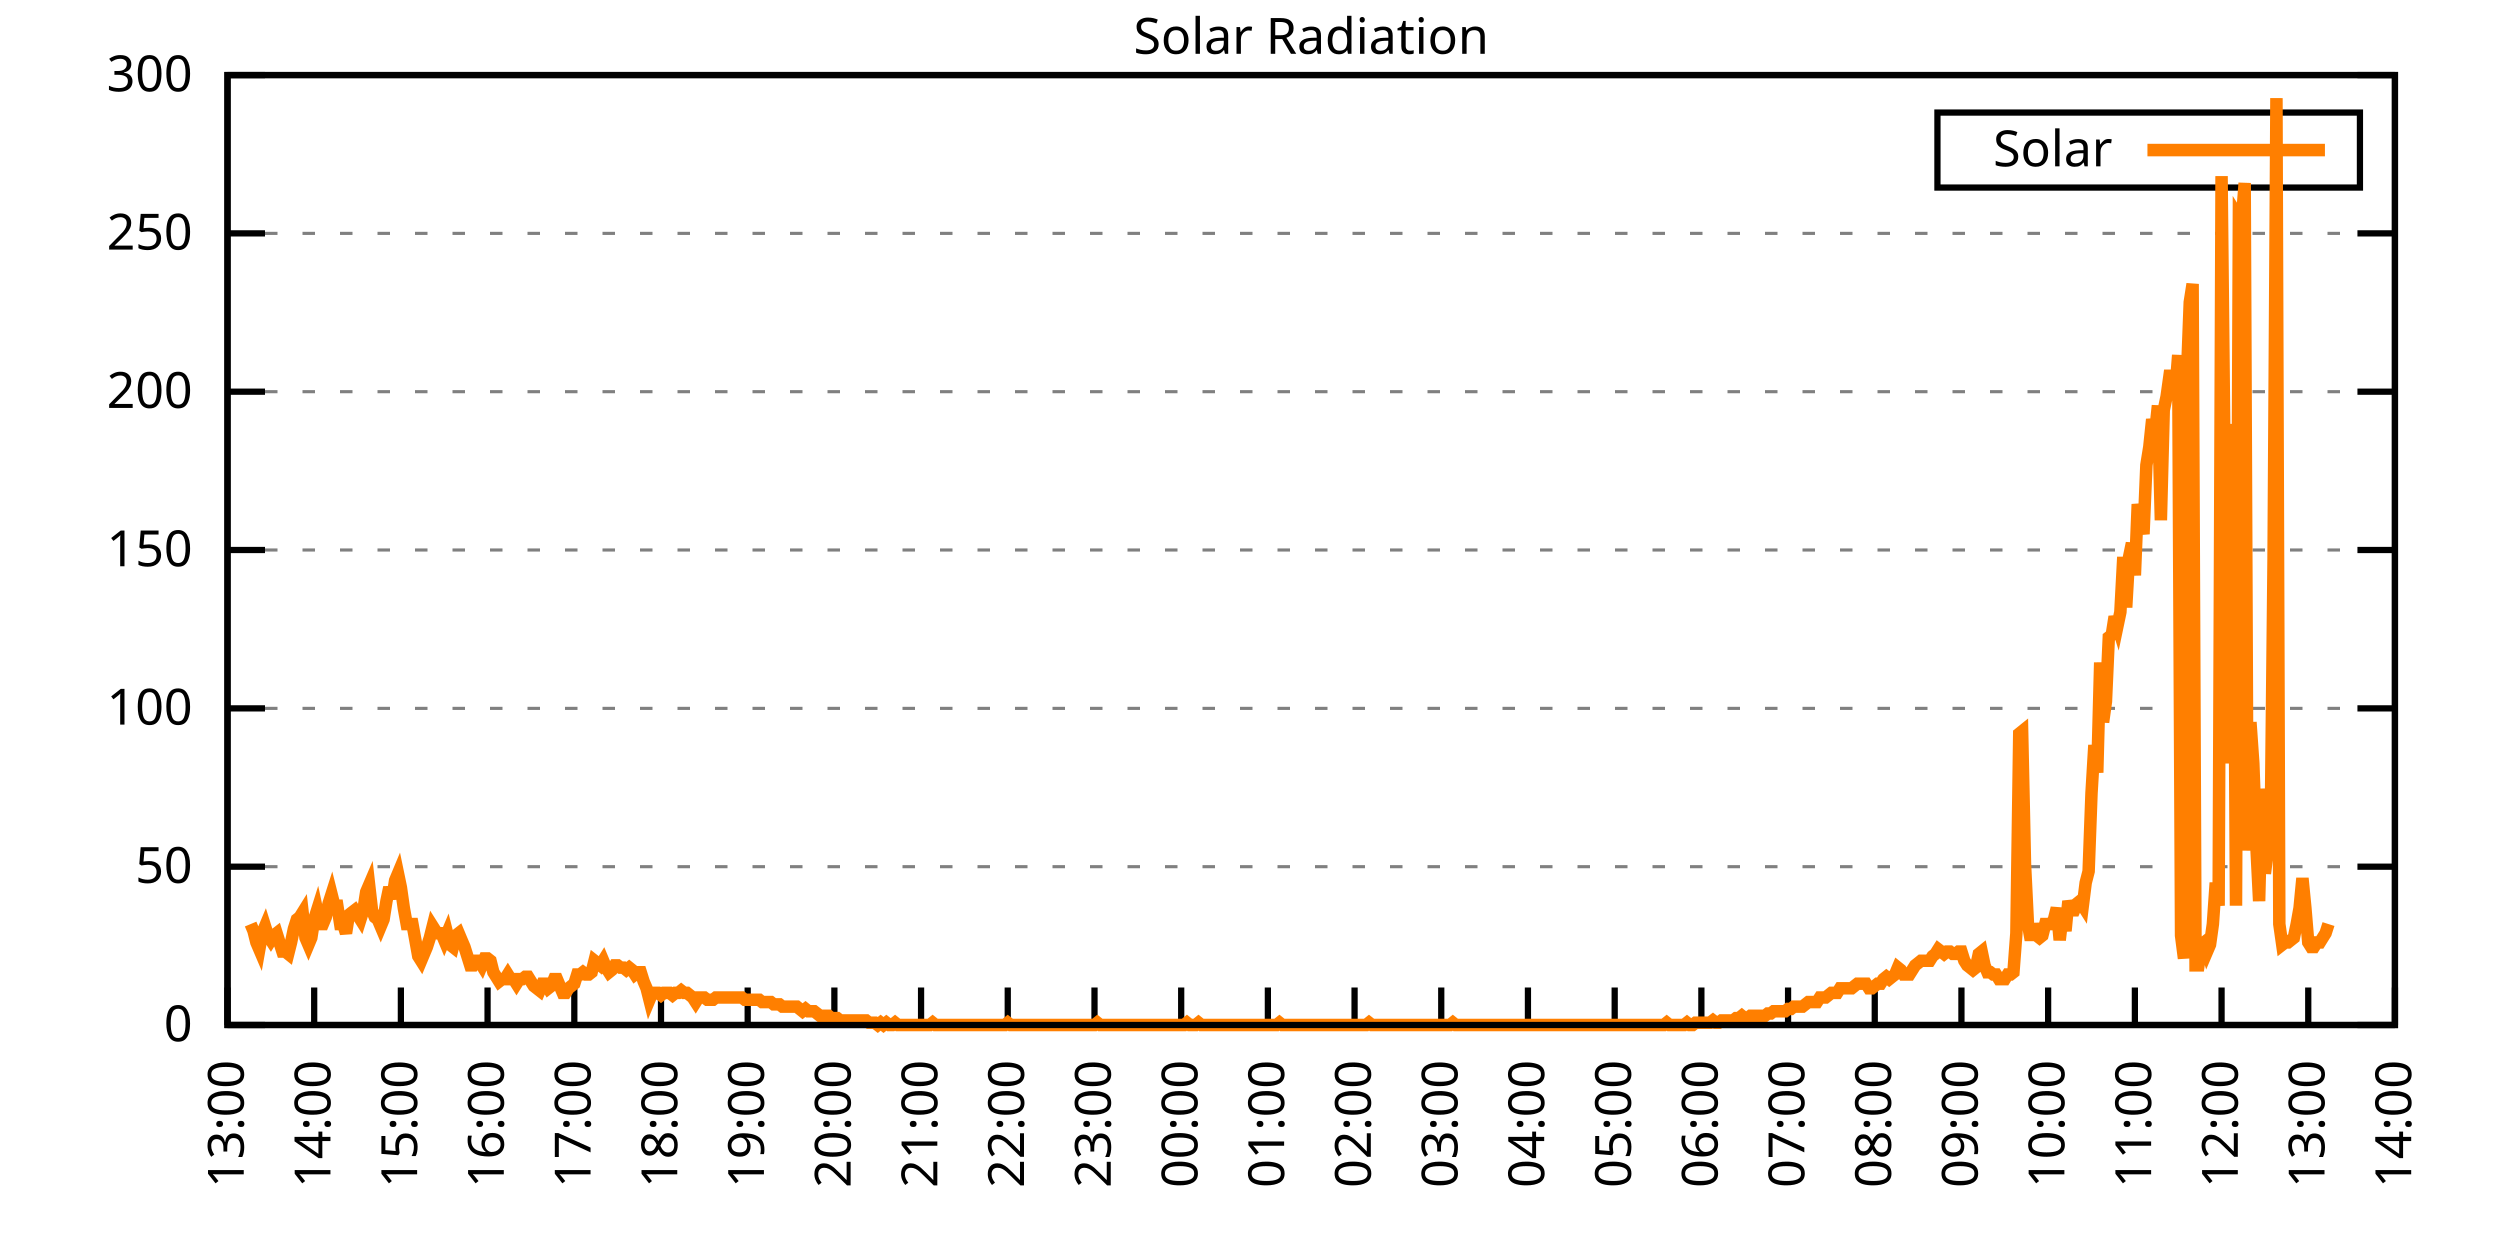
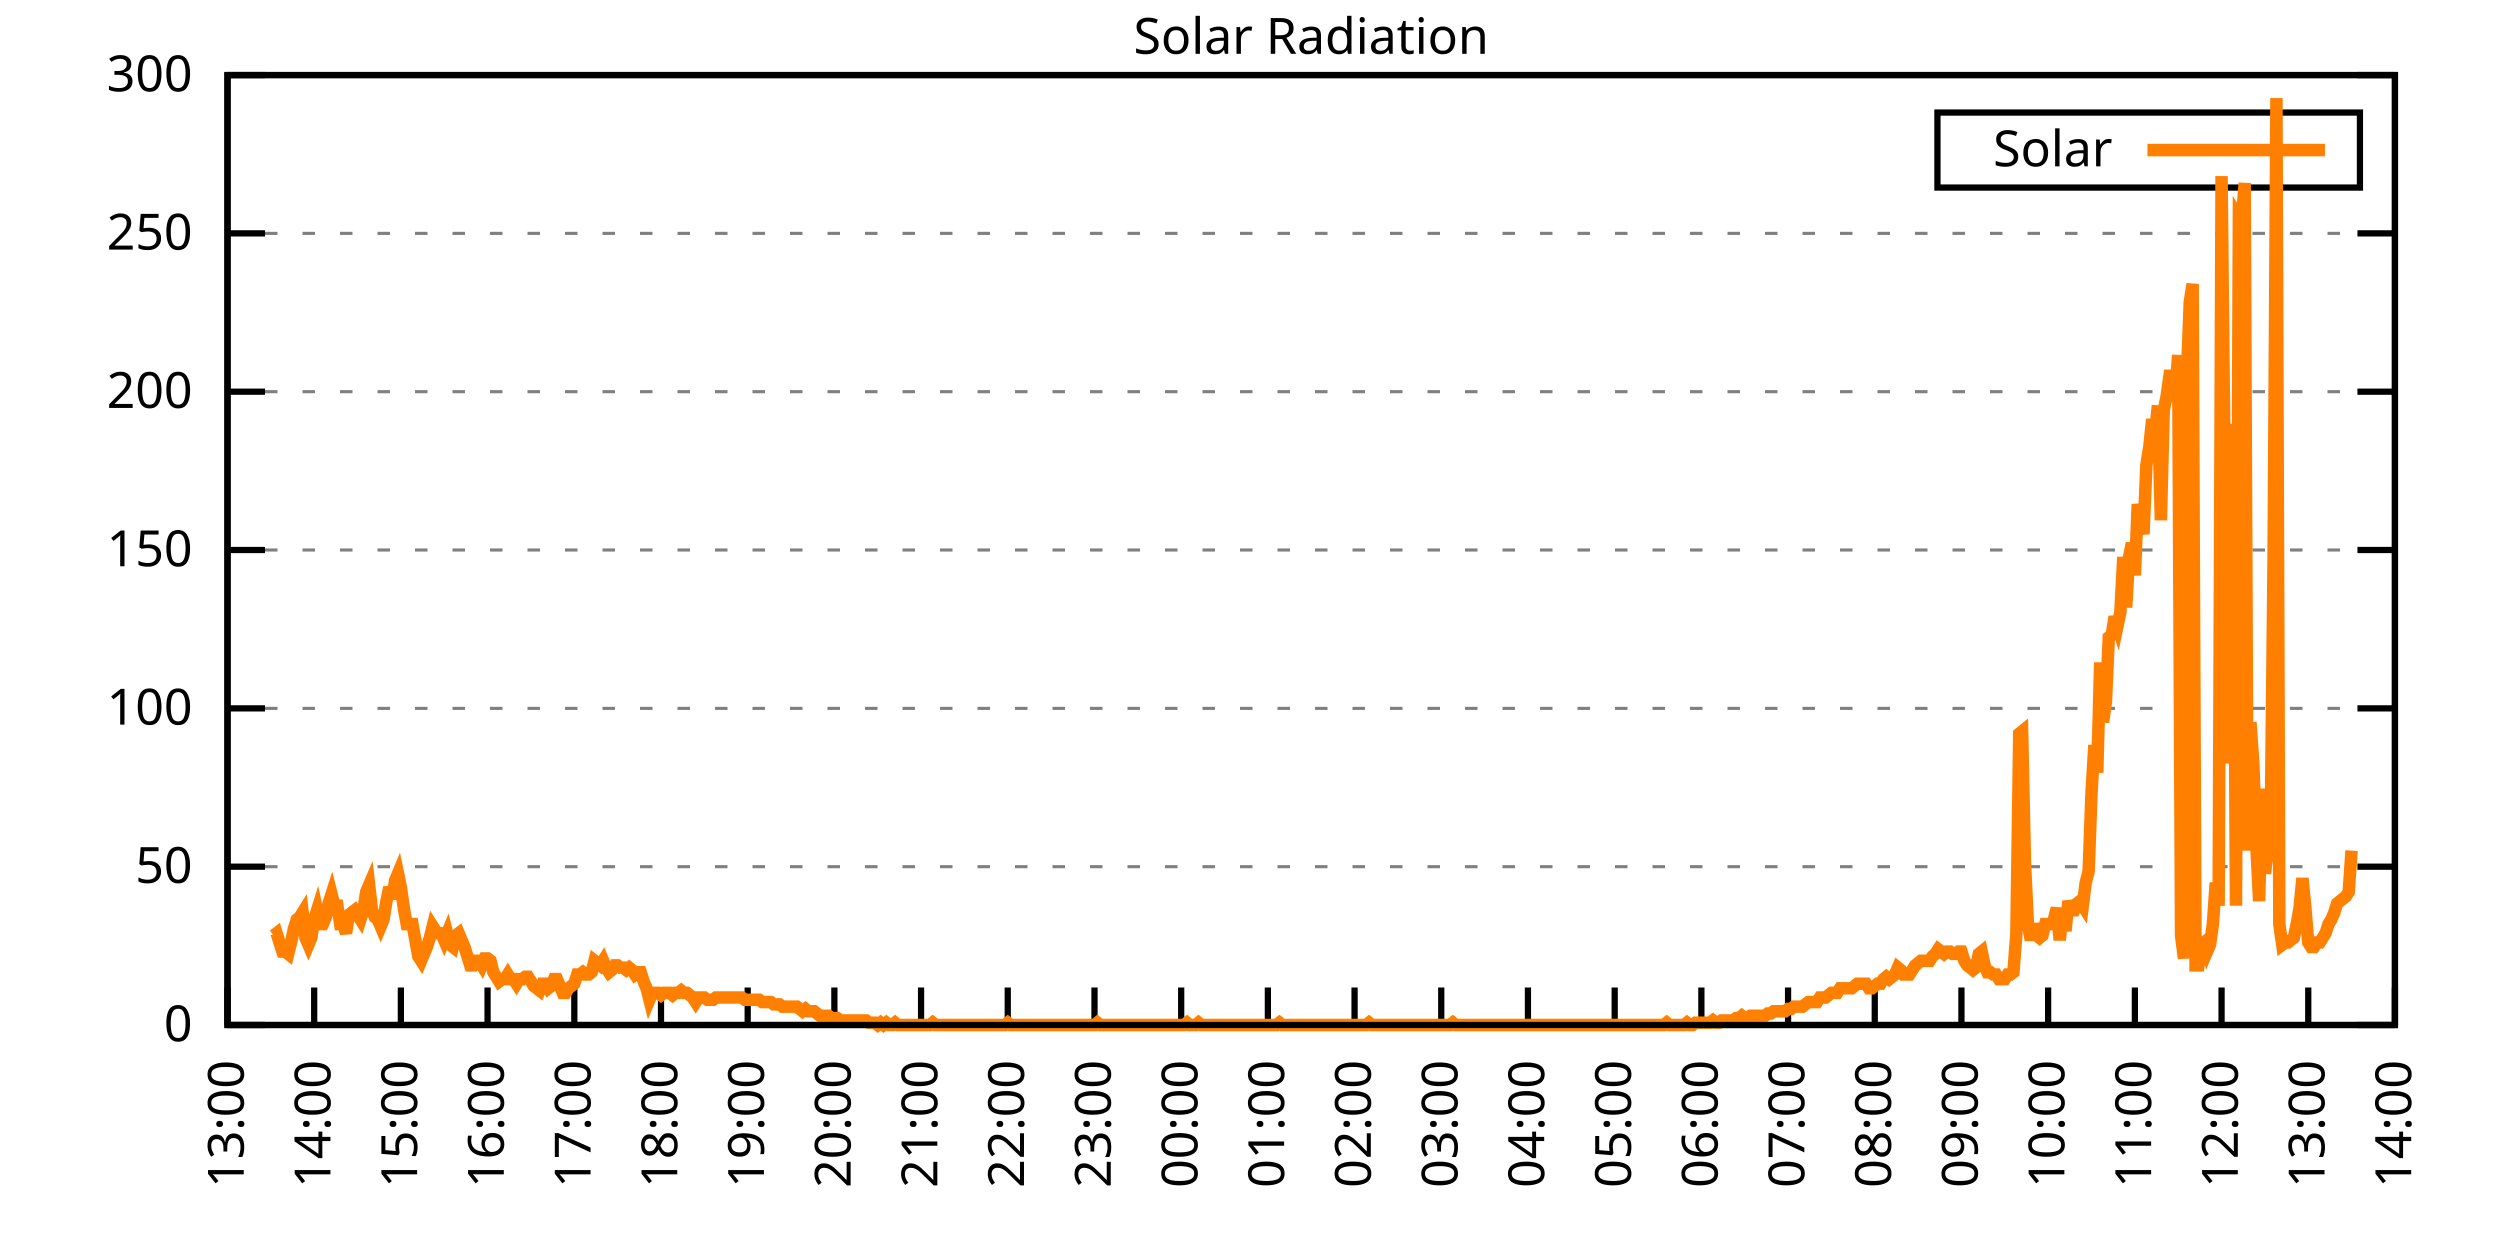
<svg xmlns="http://www.w3.org/2000/svg" xmlns:xlink="http://www.w3.org/1999/xlink" width="400" height="200" viewBox="0 0 400 200">
  <g id="gnuplot_canvas">
    <rect x="0" y="0" width="400" height="200" fill="none" />
    <defs>
      <circle id="gpDot" r="0.5" stroke-width="0.5" stroke="currentColor" />
      <path id="gpPt0" stroke-width="0.333" stroke="currentColor" d="M-1,0 h2 M0,-1 v2" />
      <path id="gpPt1" stroke-width="0.333" stroke="currentColor" d="M-1,-1 L1,1 M1,-1 L-1,1" />
      <path id="gpPt2" stroke-width="0.333" stroke="currentColor" d="M-1,0 L1,0 M0,-1 L0,1 M-1,-1 L1,1 M-1,1 L1,-1" />
      <rect id="gpPt3" stroke-width="0.333" stroke="currentColor" x="-1" y="-1" width="2" height="2" />
      <rect id="gpPt4" stroke-width="0.333" stroke="currentColor" fill="currentColor" x="-1" y="-1" width="2" height="2" />
      <circle id="gpPt5" stroke-width="0.333" stroke="currentColor" cx="0" cy="0" r="1" />
      <use xlink:href="#gpPt5" id="gpPt6" fill="currentColor" stroke="none" />
      <path id="gpPt7" stroke-width="0.333" stroke="currentColor" d="M0,-1.33 L-1.33,0.67 L1.33,0.67 z" />
      <use xlink:href="#gpPt7" id="gpPt8" fill="currentColor" stroke="none" />
      <use xlink:href="#gpPt7" id="gpPt9" stroke="currentColor" transform="rotate(180)" />
      <use xlink:href="#gpPt9" id="gpPt10" fill="currentColor" stroke="none" />
      <use xlink:href="#gpPt3" id="gpPt11" stroke="currentColor" transform="rotate(45)" />
      <use xlink:href="#gpPt11" id="gpPt12" fill="currentColor" stroke="none" />
      <path id="gpPt13" stroke-width="0.333" stroke="currentColor" d="M0,1.330 L1.265,0.411 L0.782,-1.067 L-0.782,-1.076 L-1.265,0.411 z" />
      <use xlink:href="#gpPt13" id="gpPt14" fill="currentColor" stroke="none" />
      <filter id="textbox" filterUnits="objectBoundingBox" x="0" y="0" height="1" width="1">
        <feFlood flood-color="white" flood-opacity="1" result="bgnd" />
        <feComposite in="SourceGraphic" in2="bgnd" operator="atop" />
      </filter>
      <filter id="greybox" filterUnits="objectBoundingBox" x="0" y="0" height="1" width="1">
        <feFlood flood-color="lightgrey" flood-opacity="1" result="grey" />
        <feComposite in="SourceGraphic" in2="grey" operator="atop" />
      </filter>
    </defs>
    <g fill="none" color="white" stroke="currentColor" stroke-width="1.00" stroke-linecap="butt" stroke-linejoin="miter">
</g>
    <g fill="none" color="black" stroke="currentColor" stroke-width="1.00" stroke-linecap="butt" stroke-linejoin="miter">
      <g stroke="none" shape-rendering="crispEdges">
        <polygon fill="rgb(255, 255, 255)" points="36.40,164.00 383.18,164.00 383.18,12.02 36.40,12.02 " />
      </g>
    </g>
    <g fill="none" color="black" stroke="currentColor" stroke-width="1.00" stroke-linecap="butt" stroke-linejoin="miter">
</g>
    <g fill="none" color="black" stroke="black" stroke-width="0.50" stroke-linecap="butt" stroke-linejoin="miter">
</g>
    <g fill="none" color="gray" stroke="currentColor" stroke-width="0.50" stroke-linecap="butt" stroke-linejoin="miter">
      <path stroke="gray" stroke-dasharray="2,4" class="gridline" d="M36.40,164.00 L383.19,164.00  " />
    </g>
    <g fill="none" color="gray" stroke="gray" stroke-width="1.00" stroke-linecap="butt" stroke-linejoin="miter">
</g>
    <g fill="none" color="black" stroke="currentColor" stroke-width="1.00" stroke-linecap="butt" stroke-linejoin="miter">
      <path stroke="black" d="M36.40,164.00 L42.40,164.00 M383.19,164.00 L377.19,164.00  " />
      <g transform="translate(30.80,166.60)" stroke="none" fill="black" font-family="Sans" font-size="8.00" text-anchor="end">
        <text>
          <tspan font-family="Sans"> 0</tspan>
        </text>
      </g>
    </g>
    <g fill="none" color="black" stroke="currentColor" stroke-width="1.00" stroke-linecap="butt" stroke-linejoin="miter">
</g>
    <g fill="none" color="black" stroke="black" stroke-width="0.50" stroke-linecap="butt" stroke-linejoin="miter">
</g>
    <g fill="none" color="gray" stroke="currentColor" stroke-width="0.50" stroke-linecap="butt" stroke-linejoin="miter">
      <path stroke="gray" stroke-dasharray="2,4" class="gridline" d="M36.40,138.67 L383.19,138.67  " />
    </g>
    <g fill="none" color="gray" stroke="gray" stroke-width="1.00" stroke-linecap="butt" stroke-linejoin="miter">
</g>
    <g fill="none" color="black" stroke="currentColor" stroke-width="1.00" stroke-linecap="butt" stroke-linejoin="miter">
      <path stroke="black" d="M36.40,138.67 L42.40,138.67 M383.19,138.67 L377.19,138.67  " />
      <g transform="translate(30.80,141.27)" stroke="none" fill="black" font-family="Sans" font-size="8.00" text-anchor="end">
        <text>
          <tspan font-family="Sans"> 50</tspan>
        </text>
      </g>
    </g>
    <g fill="none" color="black" stroke="currentColor" stroke-width="1.00" stroke-linecap="butt" stroke-linejoin="miter">
</g>
    <g fill="none" color="black" stroke="black" stroke-width="0.50" stroke-linecap="butt" stroke-linejoin="miter">
</g>
    <g fill="none" color="gray" stroke="currentColor" stroke-width="0.50" stroke-linecap="butt" stroke-linejoin="miter">
      <path stroke="gray" stroke-dasharray="2,4" class="gridline" d="M36.40,113.34 L383.19,113.34  " />
    </g>
    <g fill="none" color="gray" stroke="gray" stroke-width="1.00" stroke-linecap="butt" stroke-linejoin="miter">
</g>
    <g fill="none" color="black" stroke="currentColor" stroke-width="1.00" stroke-linecap="butt" stroke-linejoin="miter">
      <path stroke="black" d="M36.40,113.34 L42.40,113.34 M383.19,113.34 L377.19,113.34  " />
      <g transform="translate(30.80,115.94)" stroke="none" fill="black" font-family="Sans" font-size="8.00" text-anchor="end">
        <text>
          <tspan font-family="Sans"> 100</tspan>
        </text>
      </g>
    </g>
    <g fill="none" color="black" stroke="currentColor" stroke-width="1.00" stroke-linecap="butt" stroke-linejoin="miter">
</g>
    <g fill="none" color="black" stroke="black" stroke-width="0.50" stroke-linecap="butt" stroke-linejoin="miter">
</g>
    <g fill="none" color="gray" stroke="currentColor" stroke-width="0.50" stroke-linecap="butt" stroke-linejoin="miter">
      <path stroke="gray" stroke-dasharray="2,4" class="gridline" d="M36.40,88.00 L383.19,88.00  " />
    </g>
    <g fill="none" color="gray" stroke="gray" stroke-width="1.00" stroke-linecap="butt" stroke-linejoin="miter">
</g>
    <g fill="none" color="black" stroke="currentColor" stroke-width="1.00" stroke-linecap="butt" stroke-linejoin="miter">
      <path stroke="black" d="M36.40,88.00 L42.40,88.00 M383.19,88.00 L377.19,88.00  " />
      <g transform="translate(30.80,90.60)" stroke="none" fill="black" font-family="Sans" font-size="8.00" text-anchor="end">
        <text>
          <tspan font-family="Sans"> 150</tspan>
        </text>
      </g>
    </g>
    <g fill="none" color="black" stroke="currentColor" stroke-width="1.00" stroke-linecap="butt" stroke-linejoin="miter">
</g>
    <g fill="none" color="black" stroke="black" stroke-width="0.50" stroke-linecap="butt" stroke-linejoin="miter">
</g>
    <g fill="none" color="gray" stroke="currentColor" stroke-width="0.50" stroke-linecap="butt" stroke-linejoin="miter">
      <path stroke="gray" stroke-dasharray="2,4" class="gridline" d="M36.40,62.67 L383.19,62.67  " />
    </g>
    <g fill="none" color="gray" stroke="gray" stroke-width="1.00" stroke-linecap="butt" stroke-linejoin="miter">
</g>
    <g fill="none" color="black" stroke="currentColor" stroke-width="1.00" stroke-linecap="butt" stroke-linejoin="miter">
      <path stroke="black" d="M36.40,62.67 L42.40,62.67 M383.19,62.67 L377.19,62.67  " />
      <g transform="translate(30.80,65.27)" stroke="none" fill="black" font-family="Sans" font-size="8.00" text-anchor="end">
        <text>
          <tspan font-family="Sans"> 200</tspan>
        </text>
      </g>
    </g>
    <g fill="none" color="black" stroke="currentColor" stroke-width="1.00" stroke-linecap="butt" stroke-linejoin="miter">
</g>
    <g fill="none" color="black" stroke="black" stroke-width="0.50" stroke-linecap="butt" stroke-linejoin="miter">
</g>
    <g fill="none" color="gray" stroke="currentColor" stroke-width="0.50" stroke-linecap="butt" stroke-linejoin="miter">
      <path stroke="gray" stroke-dasharray="2,4" class="gridline" d="M36.40,37.34 L383.19,37.34  " />
    </g>
    <g fill="none" color="gray" stroke="gray" stroke-width="1.00" stroke-linecap="butt" stroke-linejoin="miter">
</g>
    <g fill="none" color="black" stroke="currentColor" stroke-width="1.00" stroke-linecap="butt" stroke-linejoin="miter">
      <path stroke="black" d="M36.40,37.34 L42.40,37.34 M383.19,37.34 L377.19,37.34  " />
      <g transform="translate(30.80,39.94)" stroke="none" fill="black" font-family="Sans" font-size="8.00" text-anchor="end">
        <text>
          <tspan font-family="Sans"> 250</tspan>
        </text>
      </g>
    </g>
    <g fill="none" color="black" stroke="currentColor" stroke-width="1.00" stroke-linecap="butt" stroke-linejoin="miter">
</g>
    <g fill="none" color="black" stroke="black" stroke-width="0.50" stroke-linecap="butt" stroke-linejoin="miter">
</g>
    <g fill="none" color="gray" stroke="currentColor" stroke-width="0.50" stroke-linecap="butt" stroke-linejoin="miter">
      <path stroke="gray" stroke-dasharray="2,4" class="gridline" d="M36.40,12.01 L383.19,12.01  " />
    </g>
    <g fill="none" color="gray" stroke="gray" stroke-width="1.00" stroke-linecap="butt" stroke-linejoin="miter">
</g>
    <g fill="none" color="black" stroke="currentColor" stroke-width="1.00" stroke-linecap="butt" stroke-linejoin="miter">
      <path stroke="black" d="M36.40,12.01 L42.40,12.01 M383.19,12.01 L377.19,12.01  " />
      <g transform="translate(30.80,14.61)" stroke="none" fill="black" font-family="Sans" font-size="8.00" text-anchor="end">
        <text>
          <tspan font-family="Sans"> 300</tspan>
        </text>
      </g>
    </g>
    <g fill="none" color="black" stroke="currentColor" stroke-width="1.00" stroke-linecap="butt" stroke-linejoin="miter">
      <path stroke="black" d="M36.40,164.00 L36.40,158.00  " />
      <g transform="translate(39.00,169.60) rotate(270.00)" stroke="none" fill="black" font-family="Sans" font-size="8.00" text-anchor="end">
        <text>
          <tspan font-family="Sans">13:00</tspan>
        </text>
      </g>
    </g>
    <g fill="none" color="black" stroke="currentColor" stroke-width="1.00" stroke-linecap="butt" stroke-linejoin="miter">
      <path stroke="black" d="M50.27,164.00 L50.27,158.00  " />
      <g transform="translate(52.87,169.60) rotate(270.00)" stroke="none" fill="black" font-family="Sans" font-size="8.00" text-anchor="end">
        <text>
          <tspan font-family="Sans">14:00</tspan>
        </text>
      </g>
    </g>
    <g fill="none" color="black" stroke="currentColor" stroke-width="1.00" stroke-linecap="butt" stroke-linejoin="miter">
      <path stroke="black" d="M64.14,164.00 L64.14,158.00  " />
      <g transform="translate(66.74,169.60) rotate(270.00)" stroke="none" fill="black" font-family="Sans" font-size="8.00" text-anchor="end">
        <text>
          <tspan font-family="Sans">15:00</tspan>
        </text>
      </g>
    </g>
    <g fill="none" color="black" stroke="currentColor" stroke-width="1.00" stroke-linecap="butt" stroke-linejoin="miter">
      <path stroke="black" d="M78.01,164.00 L78.01,158.00  " />
      <g transform="translate(80.61,169.60) rotate(270.00)" stroke="none" fill="black" font-family="Sans" font-size="8.00" text-anchor="end">
        <text>
          <tspan font-family="Sans">16:00</tspan>
        </text>
      </g>
    </g>
    <g fill="none" color="black" stroke="currentColor" stroke-width="1.00" stroke-linecap="butt" stroke-linejoin="miter">
      <path stroke="black" d="M91.89,164.00 L91.89,158.00  " />
      <g transform="translate(94.49,169.60) rotate(270.00)" stroke="none" fill="black" font-family="Sans" font-size="8.00" text-anchor="end">
        <text>
          <tspan font-family="Sans">17:00</tspan>
        </text>
      </g>
    </g>
    <g fill="none" color="black" stroke="currentColor" stroke-width="1.00" stroke-linecap="butt" stroke-linejoin="miter">
      <path stroke="black" d="M105.76,164.00 L105.76,158.00  " />
      <g transform="translate(108.36,169.60) rotate(270.00)" stroke="none" fill="black" font-family="Sans" font-size="8.00" text-anchor="end">
        <text>
          <tspan font-family="Sans">18:00</tspan>
        </text>
      </g>
    </g>
    <g fill="none" color="black" stroke="currentColor" stroke-width="1.00" stroke-linecap="butt" stroke-linejoin="miter">
      <path stroke="black" d="M119.63,164.00 L119.63,158.00  " />
      <g transform="translate(122.23,169.60) rotate(270.00)" stroke="none" fill="black" font-family="Sans" font-size="8.00" text-anchor="end">
        <text>
          <tspan font-family="Sans">19:00</tspan>
        </text>
      </g>
    </g>
    <g fill="none" color="black" stroke="currentColor" stroke-width="1.00" stroke-linecap="butt" stroke-linejoin="miter">
      <path stroke="black" d="M133.50,164.00 L133.50,158.00  " />
      <g transform="translate(136.10,169.60) rotate(270.00)" stroke="none" fill="black" font-family="Sans" font-size="8.00" text-anchor="end">
        <text>
          <tspan font-family="Sans">20:00</tspan>
        </text>
      </g>
    </g>
    <g fill="none" color="black" stroke="currentColor" stroke-width="1.00" stroke-linecap="butt" stroke-linejoin="miter">
      <path stroke="black" d="M147.37,164.00 L147.37,158.00  " />
      <g transform="translate(149.97,169.60) rotate(270.00)" stroke="none" fill="black" font-family="Sans" font-size="8.00" text-anchor="end">
        <text>
          <tspan font-family="Sans">21:00</tspan>
        </text>
      </g>
    </g>
    <g fill="none" color="black" stroke="currentColor" stroke-width="1.00" stroke-linecap="butt" stroke-linejoin="miter">
      <path stroke="black" d="M161.24,164.00 L161.24,158.00  " />
      <g transform="translate(163.84,169.60) rotate(270.00)" stroke="none" fill="black" font-family="Sans" font-size="8.00" text-anchor="end">
        <text>
          <tspan font-family="Sans">22:00</tspan>
        </text>
      </g>
    </g>
    <g fill="none" color="black" stroke="currentColor" stroke-width="1.00" stroke-linecap="butt" stroke-linejoin="miter">
      <path stroke="black" d="M175.12,164.00 L175.12,158.00  " />
      <g transform="translate(177.72,169.60) rotate(270.00)" stroke="none" fill="black" font-family="Sans" font-size="8.00" text-anchor="end">
        <text>
          <tspan font-family="Sans">23:00</tspan>
        </text>
      </g>
    </g>
    <g fill="none" color="black" stroke="currentColor" stroke-width="1.00" stroke-linecap="butt" stroke-linejoin="miter">
      <path stroke="black" d="M188.99,164.00 L188.99,158.00  " />
      <g transform="translate(191.59,169.60) rotate(270.00)" stroke="none" fill="black" font-family="Sans" font-size="8.00" text-anchor="end">
        <text>
          <tspan font-family="Sans">00:00</tspan>
        </text>
      </g>
    </g>
    <g fill="none" color="black" stroke="currentColor" stroke-width="1.00" stroke-linecap="butt" stroke-linejoin="miter">
      <path stroke="black" d="M202.86,164.00 L202.86,158.00  " />
      <g transform="translate(205.46,169.60) rotate(270.00)" stroke="none" fill="black" font-family="Sans" font-size="8.00" text-anchor="end">
        <text>
          <tspan font-family="Sans">01:00</tspan>
        </text>
      </g>
    </g>
    <g fill="none" color="black" stroke="currentColor" stroke-width="1.00" stroke-linecap="butt" stroke-linejoin="miter">
      <path stroke="black" d="M216.73,164.00 L216.73,158.00  " />
      <g transform="translate(219.33,169.60) rotate(270.00)" stroke="none" fill="black" font-family="Sans" font-size="8.00" text-anchor="end">
        <text>
          <tspan font-family="Sans">02:00</tspan>
        </text>
      </g>
    </g>
    <g fill="none" color="black" stroke="currentColor" stroke-width="1.00" stroke-linecap="butt" stroke-linejoin="miter">
      <path stroke="black" d="M230.60,164.00 L230.60,158.00  " />
      <g transform="translate(233.20,169.60) rotate(270.00)" stroke="none" fill="black" font-family="Sans" font-size="8.00" text-anchor="end">
        <text>
          <tspan font-family="Sans">03:00</tspan>
        </text>
      </g>
    </g>
    <g fill="none" color="black" stroke="currentColor" stroke-width="1.00" stroke-linecap="butt" stroke-linejoin="miter">
      <path stroke="black" d="M244.47,164.00 L244.47,158.00  " />
      <g transform="translate(247.07,169.60) rotate(270.00)" stroke="none" fill="black" font-family="Sans" font-size="8.00" text-anchor="end">
        <text>
          <tspan font-family="Sans">04:00</tspan>
        </text>
      </g>
    </g>
    <g fill="none" color="black" stroke="currentColor" stroke-width="1.00" stroke-linecap="butt" stroke-linejoin="miter">
      <path stroke="black" d="M258.35,164.00 L258.35,158.00  " />
      <g transform="translate(260.95,169.60) rotate(270.00)" stroke="none" fill="black" font-family="Sans" font-size="8.00" text-anchor="end">
        <text>
          <tspan font-family="Sans">05:00</tspan>
        </text>
      </g>
    </g>
    <g fill="none" color="black" stroke="currentColor" stroke-width="1.00" stroke-linecap="butt" stroke-linejoin="miter">
      <path stroke="black" d="M272.22,164.00 L272.22,158.00  " />
      <g transform="translate(274.82,169.60) rotate(270.00)" stroke="none" fill="black" font-family="Sans" font-size="8.00" text-anchor="end">
        <text>
          <tspan font-family="Sans">06:00</tspan>
        </text>
      </g>
    </g>
    <g fill="none" color="black" stroke="currentColor" stroke-width="1.00" stroke-linecap="butt" stroke-linejoin="miter">
      <path stroke="black" d="M286.09,164.00 L286.09,158.00  " />
      <g transform="translate(288.69,169.60) rotate(270.00)" stroke="none" fill="black" font-family="Sans" font-size="8.00" text-anchor="end">
        <text>
          <tspan font-family="Sans">07:00</tspan>
        </text>
      </g>
    </g>
    <g fill="none" color="black" stroke="currentColor" stroke-width="1.00" stroke-linecap="butt" stroke-linejoin="miter">
      <path stroke="black" d="M299.96,164.00 L299.96,158.00  " />
      <g transform="translate(302.56,169.60) rotate(270.00)" stroke="none" fill="black" font-family="Sans" font-size="8.00" text-anchor="end">
        <text>
          <tspan font-family="Sans">08:00</tspan>
        </text>
      </g>
    </g>
    <g fill="none" color="black" stroke="currentColor" stroke-width="1.00" stroke-linecap="butt" stroke-linejoin="miter">
      <path stroke="black" d="M313.83,164.00 L313.83,158.00  " />
      <g transform="translate(316.43,169.60) rotate(270.00)" stroke="none" fill="black" font-family="Sans" font-size="8.00" text-anchor="end">
        <text>
          <tspan font-family="Sans">09:00</tspan>
        </text>
      </g>
    </g>
    <g fill="none" color="black" stroke="currentColor" stroke-width="1.00" stroke-linecap="butt" stroke-linejoin="miter">
      <path stroke="black" d="M327.70,164.00 L327.70,158.00  " />
      <g transform="translate(330.30,169.60) rotate(270.00)" stroke="none" fill="black" font-family="Sans" font-size="8.00" text-anchor="end">
        <text>
          <tspan font-family="Sans">10:00</tspan>
        </text>
      </g>
    </g>
    <g fill="none" color="black" stroke="currentColor" stroke-width="1.00" stroke-linecap="butt" stroke-linejoin="miter">
      <path stroke="black" d="M341.58,164.00 L341.58,158.00  " />
      <g transform="translate(344.18,169.60) rotate(270.00)" stroke="none" fill="black" font-family="Sans" font-size="8.00" text-anchor="end">
        <text>
          <tspan font-family="Sans">11:00</tspan>
        </text>
      </g>
    </g>
    <g fill="none" color="black" stroke="currentColor" stroke-width="1.00" stroke-linecap="butt" stroke-linejoin="miter">
      <path stroke="black" d="M355.45,164.00 L355.45,158.00  " />
      <g transform="translate(358.05,169.60) rotate(270.00)" stroke="none" fill="black" font-family="Sans" font-size="8.00" text-anchor="end">
        <text>
          <tspan font-family="Sans">12:00</tspan>
        </text>
      </g>
    </g>
    <g fill="none" color="black" stroke="currentColor" stroke-width="1.00" stroke-linecap="butt" stroke-linejoin="miter">
      <path stroke="black" d="M369.32,164.00 L369.32,158.00  " />
      <g transform="translate(371.92,169.60) rotate(270.00)" stroke="none" fill="black" font-family="Sans" font-size="8.00" text-anchor="end">
        <text>
          <tspan font-family="Sans">13:00</tspan>
        </text>
      </g>
    </g>
    <g fill="none" color="black" stroke="currentColor" stroke-width="1.00" stroke-linecap="butt" stroke-linejoin="miter">
      <path stroke="black" d="M383.19,164.00 L383.19,158.00  " />
      <g transform="translate(385.79,169.60) rotate(270.00)" stroke="none" fill="black" font-family="Sans" font-size="8.00" text-anchor="end">
        <text>
          <tspan font-family="Sans">14:00</tspan>
        </text>
      </g>
    </g>
    <g fill="none" color="black" stroke="currentColor" stroke-width="1.00" stroke-linecap="butt" stroke-linejoin="miter">
</g>
    <g fill="none" color="black" stroke="currentColor" stroke-width="1.00" stroke-linecap="butt" stroke-linejoin="miter">
      <path stroke="black" d="M36.40,12.01 L36.40,164.00 L383.19,164.00 L383.19,12.01 L36.40,12.01 Z  " />
    </g>
    <g fill="none" color="black" stroke="currentColor" stroke-width="1.00" stroke-linecap="butt" stroke-linejoin="miter">
</g>
    <g fill="none" color="black" stroke="currentColor" stroke-width="1.00" stroke-linecap="butt" stroke-linejoin="miter">
      <path stroke="black" d="M309.99,30.01 L309.99,18.01 L377.59,18.01 L377.59,30.01 L309.99,30.01 Z  " />
    </g>
    <g id="Solar_Radiation_plot_1">
      <g fill="none" color="white" stroke="black" stroke-width="2.00" stroke-linecap="butt" stroke-linejoin="miter">
</g>
      <g fill="none" color="black" stroke="currentColor" stroke-width="2.00" stroke-linecap="butt" stroke-linejoin="miter">
        <g transform="translate(337.99,26.61)" stroke="none" fill="black" font-family="Sans" font-size="8.00" text-anchor="end">
          <text>
            <tspan font-family="Sans">Solar</tspan>
          </text>
        </g>
      </g>
      <g fill="none" color="black" stroke="currentColor" stroke-width="2.00" stroke-linecap="butt" stroke-linejoin="miter">
-         <path stroke="rgb(255, 127,   0)" d="M343.59,24.01 L371.99,24.01 M40.10,147.85 L40.56,148.95 L41.02,150.79 L41.49,151.89 L41.95,149.32 L42.41,148.22   L42.87,149.68 L43.34,150.42 L43.80,149.68 L44.26,149.32 L44.72,150.79 L45.19,152.25 L45.65,152.25 L46.11,152.62   L46.57,150.79 L47.03,148.58 L47.50,147.11 L47.96,146.75 L48.42,146.01 L48.88,150.05 L49.35,151.15 L49.81,150.05   L50.27,147.11 L50.73,145.65 L51.20,147.85 L51.66,147.85 L52.12,146.75 L52.58,144.55 L53.05,143.08 L53.51,144.91   L53.97,144.91 L54.43,147.85 L54.90,147.85 L55.36,149.32 L55.82,146.38 L56.28,146.01 L56.75,145.65 L57.21,146.38   L57.67,147.11 L58.13,145.65 L58.59,142.71 L59.06,141.61 L59.52,145.65 L59.98,146.75 L60.44,147.11 L60.91,148.22   L61.37,147.11 L61.83,144.18 L62.29,141.98 L62.76,143.81 L63.22,140.87 L63.68,139.77 L64.14,141.98 L64.61,145.28   L65.07,147.85 L65.53,147.85 L65.99,147.85 L66.46,150.42 L66.92,152.99 L67.38,153.72 L67.84,152.62 L68.30,151.52   L68.77,150.05 L69.23,148.22 L69.69,148.95 L70.15,149.32 L70.62,149.32 L71.08,150.42 L71.54,149.32 L72.00,151.15   L72.47,151.52 L72.93,149.68 L73.39,149.32 L73.85,150.42 L74.32,151.52 L74.78,152.99 L75.24,154.46 L75.70,154.46   L76.17,153.72 L76.63,153.72 L77.09,154.46 L77.55,153.35 L78.01,153.35 L78.48,153.72 L78.94,155.56 L79.40,156.29   L79.86,157.03 L80.33,156.66 L80.79,156.66 L81.25,155.92 L81.71,156.66 L82.18,156.66 L82.64,157.39 L83.10,156.66   L83.56,156.66 L84.03,156.29 L84.49,156.29 L84.95,157.03 L85.41,157.76 L85.88,158.13 L86.34,158.49 L86.80,157.39   L87.26,157.39 L87.72,158.13 L88.19,157.76 L88.65,156.66 L89.11,156.66 L89.57,157.76 L90.04,158.86 L90.50,158.86   L90.96,158.13 L91.42,157.76 L91.89,157.39 L92.35,155.92 L92.81,155.92 L93.27,155.56 L93.74,155.92 L94.20,155.92   L94.66,155.56 L95.12,153.72 L95.59,154.09 L96.05,154.46 L96.51,153.72 L96.97,154.82 L97.44,155.56 L97.90,155.19   L98.36,154.46 L98.82,154.46 L99.28,154.82 L99.75,154.82 L100.21,155.19 L100.67,154.82 L101.13,155.19 L101.60,155.92   L102.06,155.56 L102.52,155.56 L102.98,157.03 L103.45,158.13 L103.91,159.96 L104.37,158.86 L104.83,158.86 L105.30,158.86   L105.76,159.23 L106.22,158.86 L106.68,158.86 L107.15,158.86 L107.61,159.23 L108.07,158.86 L108.53,158.86 L108.99,158.49   L109.46,158.86 L109.92,158.86 L110.38,159.23 L110.84,159.60 L111.31,160.33 L111.77,159.60 L112.23,159.60 L112.69,159.60   L113.16,159.96 L113.62,159.96 L114.08,159.96 L114.54,159.60 L115.01,159.60 L115.47,159.60 L115.93,159.60 L116.39,159.60   L116.86,159.60 L117.32,159.60 L117.78,159.60 L118.24,159.60 L118.70,159.60 L119.17,159.96 L119.63,159.96 L120.09,159.96   L120.55,159.96 L121.02,159.96 L121.48,159.96 L121.94,160.33 L122.40,160.33 L122.87,160.33 L123.33,160.33 L123.79,160.70   L124.25,160.70 L124.72,160.70 L125.18,161.06 L125.64,161.06 L126.10,161.06 L126.57,161.06 L127.03,161.06 L127.49,161.06   L127.95,161.43 L128.41,161.80 L128.88,161.43 L129.34,161.80 L129.80,161.80 L130.26,161.80 L130.73,162.16 L131.19,162.53   L131.65,162.53 L132.11,162.53 L132.58,162.53 L133.04,162.90 L133.50,162.90 L133.96,162.90 L134.43,163.27 L134.89,163.27   L135.35,163.27 L135.81,163.27 L136.28,163.27 L136.74,163.27 L137.20,163.27 L137.66,163.27 L138.13,163.27 L138.59,163.27   L139.05,163.63 L139.51,163.63 L139.97,163.63 L140.44,164.00 L140.90,163.63 L141.36,164.00 L141.82,163.63 L142.29,164.00   L142.75,164.00 L143.21,163.63 L143.67,164.00 L144.14,164.00 L144.60,164.00 L145.06,164.00 L145.52,164.00 L145.99,164.00   L146.45,164.00 L146.91,164.00 L147.37,164.00 L147.84,164.00 L148.30,164.00 L148.76,164.00 L149.22,163.63 L149.68,164.00   L150.15,164.00 L150.61,164.00 L151.07,164.00 L151.53,164.00 L152.00,164.00 L152.46,164.00 L152.92,164.00 L153.38,164.00   L153.85,164.00 L154.31,164.00 L154.77,164.00 L155.23,164.00 L155.70,164.00 L156.16,164.00 L156.62,164.00 L157.08,164.00   L157.55,164.00 L158.01,164.00 L158.47,164.00 L158.93,164.00 L159.39,164.00 L159.86,164.00 L160.32,164.00 L160.78,164.00   L161.24,163.63 L161.71,164.00 L162.17,164.00 L162.63,164.00 L163.09,164.00 L163.56,164.00 L164.02,164.00 L164.48,164.00   L164.94,164.00 L165.41,164.00 L165.87,164.00 L166.33,164.00 L166.79,164.00 L167.26,164.00 L167.72,164.00 L168.18,164.00   L168.64,164.00 L169.10,164.00 L169.57,164.00 L170.03,164.00 L170.49,164.00 L170.95,164.00 L171.42,164.00 L171.88,164.00   L172.34,164.00 L172.80,164.00 L173.27,164.00 L173.73,164.00 L174.19,164.00 L174.65,164.00 L175.12,164.00 L175.58,163.63   L176.04,164.00 L176.50,164.00 L176.97,164.00 L177.43,164.00 L177.89,164.00 L178.35,164.00 L178.82,164.00 L179.28,164.00   L179.74,164.00 L180.20,164.00 L180.66,164.00 L181.13,164.00 L181.59,164.00 L182.05,164.00 L182.51,164.00 L182.98,164.00   L183.44,164.00 L183.90,164.00 L184.36,164.00 L184.83,164.00 L185.29,164.00 L185.75,164.00 L186.21,164.00 L186.68,164.00   L187.14,164.00 L187.60,164.00 L188.06,164.00 L188.53,164.00 L188.99,164.00 L189.45,164.00 L189.91,163.63 L190.37,164.00   L190.84,164.00 L191.30,164.00 L191.76,163.63 L192.22,164.00 L192.69,164.00 L193.15,164.00 L193.61,164.00 L194.07,164.00   L194.54,164.00 L195.00,164.00 L195.46,164.00 L195.92,164.00 L196.39,164.00 L196.85,164.00 L197.31,164.00 L197.77,164.00   L198.24,164.00 L198.70,164.00 L199.16,164.00 L199.62,164.00 L200.08,164.00 L200.55,164.00 L201.01,164.00 L201.47,164.00   L201.93,164.00 L202.40,164.00 L202.86,164.00 L203.32,164.00 L203.78,164.00 L204.25,164.00 L204.71,163.63 L205.17,164.00   L205.63,164.00 L206.10,164.00 L206.56,164.00 L207.02,164.00 L207.48,164.00 L207.95,164.00 L208.41,164.00 L208.87,164.00   L209.33,164.00 L209.80,164.00 L210.26,164.00 L210.72,164.00 L211.18,164.00 L211.64,164.00 L212.11,164.00 L212.57,164.00   L213.03,164.00 L213.49,164.00 L213.96,164.00 L214.42,164.00 L214.88,164.00 L215.34,164.00 L215.81,164.00 L216.27,164.00   L216.73,164.00 L217.19,164.00 L217.66,164.00 L218.12,164.00 L218.58,164.00 L219.04,163.63 L219.51,164.00 L219.97,164.00   L220.43,164.00 L220.89,164.00 L221.35,164.00 L221.82,164.00 L222.28,164.00 L222.74,164.00 L223.20,164.00 L223.67,164.00   L224.13,164.00 L224.59,164.00 L225.05,164.00 L225.52,164.00 L225.98,164.00 L226.44,164.00 L226.90,164.00 L227.37,164.00   L227.83,164.00 L228.29,164.00 L228.75,164.00 L229.22,164.00 L229.68,164.00 L230.14,164.00 L230.60,164.00 L231.06,164.00   L231.53,164.00 L231.99,164.00 L232.45,163.63 L232.91,164.00 L233.38,164.00 L233.84,164.00 L234.30,164.00 L234.76,164.00   L235.23,164.00 L235.69,164.00 L236.15,164.00 L236.61,164.00 L237.08,164.00 L237.54,164.00 L238.00,164.00 L238.46,164.00   L238.93,164.00 L239.39,164.00 L239.85,164.00 L240.31,164.00 L240.77,164.00 L241.24,164.00 L241.70,164.00 L242.16,164.00   L242.62,164.00 L243.09,164.00 L243.55,164.00 L244.01,164.00 L244.47,164.00 L244.94,164.00 L245.40,164.00 L245.86,164.00   L246.32,164.00 L246.79,164.00 L247.25,164.00 L247.71,164.00 L248.17,164.00 L248.64,164.00 L249.10,164.00 L249.56,164.00   L250.02,164.00 L250.49,164.00 L250.95,164.00 L251.41,164.00 L251.87,164.00 L252.33,164.00 L252.80,164.00 L253.26,164.00   L253.72,164.00 L254.18,164.00 L254.65,164.00 L255.11,164.00 L255.57,164.00 L256.03,164.00 L256.50,164.00 L256.96,164.00   L257.42,164.00 L257.88,164.00 L258.35,164.00 L258.81,164.00 L259.27,164.00 L259.73,164.00 L260.20,164.00 L260.66,164.00   L261.12,164.00 L261.58,164.00 L262.04,164.00 L262.51,164.00 L262.97,164.00 L263.43,164.00 L263.89,164.00 L264.36,164.00   L264.82,164.00 L265.28,164.00 L265.74,164.00 L266.21,164.00 L266.67,163.63 L267.13,164.00 L267.59,164.00 L268.06,164.00   L268.52,164.00 L268.98,164.00 L269.44,164.00 L269.91,163.63 L270.37,164.00 L270.83,164.00 L271.29,163.63 L271.75,163.63   L272.22,163.63 L272.68,163.63 L273.14,163.63 L273.60,163.63 L274.07,163.27 L274.53,163.63 L274.99,163.63 L275.45,163.27   L275.92,163.27 L276.38,163.27 L276.84,163.27 L277.30,163.27 L277.77,162.90 L278.23,162.90 L278.69,162.53 L279.15,162.90   L279.62,162.90 L280.08,162.53 L280.54,162.53 L281.00,162.53 L281.46,162.53 L281.93,162.53 L282.39,162.53 L282.85,162.16   L283.31,162.16 L283.78,161.80 L284.24,161.80 L284.70,161.80 L285.16,161.80 L285.63,161.80 L286.09,161.43 L286.55,161.43   L287.01,161.06 L287.48,161.06 L287.94,161.06 L288.40,161.06 L288.86,160.70 L289.33,160.33 L289.79,160.33 L290.25,160.33   L290.71,160.33 L291.18,159.60 L291.64,159.60 L292.10,159.60 L292.56,159.23 L293.02,158.86 L293.49,158.86 L293.95,158.86   L294.41,158.13 L294.87,158.13 L295.34,158.13 L295.80,158.13 L296.26,158.13 L296.72,157.76 L297.19,157.39 L297.65,157.39   L298.11,157.39 L298.57,157.39 L299.04,158.13 L299.50,158.13 L299.96,157.76 L300.42,157.39 L300.89,157.39 L301.35,156.66   L301.81,156.29 L302.27,156.66 L302.73,156.29 L303.20,155.92 L303.66,154.82 L304.12,155.19 L304.58,155.92 L305.05,155.92   L305.51,155.92 L305.97,155.19 L306.43,154.46 L306.90,154.09 L307.36,153.72 L307.82,153.72 L308.28,153.72 L308.75,153.72   L309.21,152.99 L309.67,152.62 L310.13,151.89 L310.60,152.25 L311.06,152.62 L311.52,152.25 L311.98,152.25 L312.44,152.62   L312.91,152.62 L313.37,152.25 L313.83,152.25 L314.29,153.72 L314.76,154.46 L315.22,154.82 L315.68,155.19 L316.14,154.82   L316.61,152.62 L317.07,152.25 L317.53,154.46 L317.99,155.56 L318.46,155.56 L318.92,155.92 L319.38,155.92 L319.84,156.66   L320.31,156.66 L320.77,156.66 L321.23,155.92 L321.69,155.92 L322.15,155.56 L322.62,149.32 L323.08,117.38 L323.54,117.01   L324.00,138.30 L324.47,147.85 L324.93,150.42 L325.39,147.85 L325.85,149.68 L326.32,150.05 L326.78,149.68 L327.24,147.85   L327.70,147.85 L328.17,147.85 L328.63,147.11 L329.09,145.28 L329.55,150.42 L330.02,146.38 L330.48,148.95 L330.94,144.18   L331.40,145.65 L331.87,145.65 L332.33,144.55 L332.79,144.18 L333.25,144.91 L333.71,141.24 L334.18,139.41 L334.64,126.93   L335.10,119.22 L335.56,123.62 L336.03,106.00 L336.49,115.55 L336.95,112.24 L337.41,101.96 L337.88,101.60 L338.34,98.66   L338.80,100.13 L339.26,97.93 L339.73,89.12 L340.19,97.19 L340.65,89.12 L341.11,86.91 L341.58,92.05 L342.04,80.67   L342.50,83.24 L342.96,85.45 L343.42,74.43 L343.89,71.50 L344.35,67.09 L344.81,69.29 L345.27,64.89 L345.74,83.24   L346.20,65.62 L346.66,63.42 L347.12,60.12 L347.59,60.12 L348.05,62.69 L348.51,56.81 L348.97,149.68 L349.44,153.35   L349.90,60.48 L350.36,48.37 L350.82,45.43 L351.29,154.46 L351.75,154.46 L352.21,151.15 L352.67,150.79 L353.13,152.25   L353.60,151.15 L354.06,147.85 L354.52,141.24 L354.98,144.91 L355.45,28.18 L355.91,72.60 L356.37,122.15 L356.83,93.52   L357.30,67.83 L357.76,144.91 L358.22,34.79 L358.68,35.52 L359.15,29.28 L359.61,136.10 L360.07,115.55 L360.53,122.15   L361.00,135.00 L361.46,144.18 L361.92,126.19 L362.38,139.77 L362.84,136.10 L363.31,133.17 L363.77,89.48 L364.23,15.70   L364.69,147.85 L365.16,151.15 L365.62,150.79 L366.08,150.79 L366.54,150.42 L367.01,150.05 L367.47,147.85 L367.93,145.28   L368.39,140.51 L368.86,145.28 L369.32,150.79 L369.78,151.52 L370.24,151.52 L370.71,150.79 L371.17,150.79 L371.63,150.05   L372.09,149.32 L372.56,147.85  " />
+         <path stroke="rgb(255, 127,   0)" d="M343.59,24.01 L371.99,24.01 M43.80,149.68 L44.26,149.32 L44.72,150.79 L45.19,152.25 L45.65,152.25 L46.11,152.62   L46.57,150.79 L47.03,148.58 L47.50,147.11 L47.96,146.75 L48.42,146.01 L48.88,150.05 L49.35,151.15 L49.81,150.05   L50.27,147.11 L50.73,145.65 L51.20,147.85 L51.66,147.85 L52.12,146.75 L52.58,144.55 L53.05,143.08 L53.51,144.91   L53.97,144.91 L54.43,147.85 L54.90,147.85 L55.36,149.32 L55.82,146.38 L56.28,146.01 L56.75,145.65 L57.21,146.38   L57.67,147.11 L58.13,145.65 L58.59,142.71 L59.06,141.61 L59.52,145.65 L59.98,146.75 L60.44,147.11 L60.91,148.22   L61.37,147.11 L61.83,144.18 L62.29,141.98 L62.76,143.81 L63.22,140.87 L63.68,139.77 L64.14,141.98 L64.61,145.28   L65.07,147.85 L65.53,147.85 L65.99,147.85 L66.46,150.42 L66.92,152.99 L67.38,153.72 L67.84,152.62 L68.30,151.52   L68.77,150.05 L69.23,148.22 L69.69,148.95 L70.15,149.32 L70.62,149.32 L71.08,150.42 L71.54,149.32 L72.00,151.15   L72.47,151.52 L72.93,149.68 L73.39,149.32 L73.85,150.42 L74.32,151.52 L74.78,152.99 L75.24,154.46 L75.70,154.46   L76.17,153.72 L76.63,153.72 L77.09,154.46 L77.55,153.35 L78.01,153.35 L78.48,153.72 L78.94,155.56 L79.40,156.29   L79.86,157.03 L80.33,156.66 L80.79,156.66 L81.25,155.92 L81.71,156.66 L82.18,156.66 L82.64,157.39 L83.10,156.66   L83.56,156.66 L84.03,156.29 L84.49,156.29 L84.95,157.03 L85.41,157.76 L85.88,158.13 L86.34,158.49 L86.80,157.39   L87.26,157.39 L87.72,158.13 L88.19,157.76 L88.65,156.66 L89.11,156.66 L89.57,157.76 L90.04,158.86 L90.50,158.86   L90.96,158.13 L91.42,157.76 L91.89,157.39 L92.35,155.92 L92.81,155.92 L93.27,155.56 L93.74,155.92 L94.20,155.92   L94.66,155.56 L95.12,153.72 L95.59,154.09 L96.05,154.46 L96.51,153.72 L96.97,154.82 L97.44,155.56 L97.90,155.19   L98.36,154.46 L98.82,154.46 L99.28,154.82 L99.75,154.82 L100.21,155.19 L100.67,154.82 L101.13,155.19 L101.60,155.92   L102.06,155.56 L102.52,155.56 L102.98,157.03 L103.45,158.13 L103.91,159.96 L104.37,158.86 L104.83,158.86 L105.30,158.86   L105.76,159.23 L106.22,158.86 L106.68,158.86 L107.15,158.86 L107.61,159.23 L108.07,158.86 L108.53,158.86 L108.99,158.49   L109.46,158.86 L109.92,158.86 L110.38,159.23 L110.84,159.60 L111.31,160.33 L111.77,159.60 L112.23,159.60 L112.69,159.60   L113.16,159.96 L113.62,159.96 L114.08,159.96 L114.54,159.60 L115.01,159.60 L115.47,159.60 L115.93,159.60 L116.39,159.60   L116.86,159.60 L117.32,159.60 L117.78,159.60 L118.24,159.60 L118.70,159.60 L119.17,159.96 L119.63,159.96 L120.09,159.96   L120.55,159.96 L121.02,159.96 L121.48,159.96 L121.94,160.33 L122.40,160.33 L122.87,160.33 L123.33,160.33 L123.79,160.70   L124.25,160.70 L124.72,160.70 L125.18,161.06 L125.64,161.06 L126.10,161.06 L126.57,161.06 L127.03,161.06 L127.49,161.06   L127.95,161.43 L128.41,161.80 L128.88,161.43 L129.34,161.80 L129.80,161.80 L130.26,161.80 L130.73,162.16 L131.19,162.53   L131.65,162.53 L132.11,162.53 L132.58,162.53 L133.04,162.90 L133.50,162.90 L133.96,162.90 L134.43,163.27 L134.89,163.27   L135.35,163.27 L135.81,163.27 L136.28,163.27 L136.74,163.27 L137.20,163.27 L137.66,163.27 L138.13,163.27 L138.59,163.27   L139.05,163.63 L139.51,163.63 L139.97,163.63 L140.44,164.00 L140.90,163.63 L141.36,164.00 L141.82,163.63 L142.29,164.00   L142.75,164.00 L143.21,163.63 L143.67,164.00 L144.14,164.00 L144.60,164.00 L145.06,164.00 L145.52,164.00 L145.99,164.00   L146.45,164.00 L146.91,164.00 L147.37,164.00 L147.84,164.00 L148.30,164.00 L148.76,164.00 L149.22,163.63 L149.68,164.00   L150.15,164.00 L150.61,164.00 L151.07,164.00 L151.53,164.00 L152.00,164.00 L152.46,164.00 L152.92,164.00 L153.38,164.00   L153.85,164.00 L154.31,164.00 L154.77,164.00 L155.23,164.00 L155.70,164.00 L156.16,164.00 L156.62,164.00 L157.08,164.00   L157.55,164.00 L158.01,164.00 L158.47,164.00 L158.93,164.00 L159.39,164.00 L159.86,164.00 L160.32,164.00 L160.78,164.00   L161.24,163.63 L161.71,164.00 L162.17,164.00 L162.63,164.00 L163.09,164.00 L163.56,164.00 L164.02,164.00 L164.48,164.00   L164.94,164.00 L165.41,164.00 L165.87,164.00 L166.33,164.00 L166.79,164.00 L167.26,164.00 L167.72,164.00 L168.18,164.00   L168.64,164.00 L169.10,164.00 L169.57,164.00 L170.03,164.00 L170.49,164.00 L170.95,164.00 L171.42,164.00 L171.88,164.00   L172.34,164.00 L172.80,164.00 L173.27,164.00 L173.73,164.00 L174.19,164.00 L174.65,164.00 L175.12,164.00 L175.58,163.63   L176.04,164.00 L176.50,164.00 L176.97,164.00 L177.43,164.00 L177.89,164.00 L178.35,164.00 L178.82,164.00 L179.28,164.00   L179.74,164.00 L180.20,164.00 L180.66,164.00 L181.13,164.00 L181.59,164.00 L182.05,164.00 L182.51,164.00 L182.98,164.00   L183.44,164.00 L183.90,164.00 L184.36,164.00 L184.83,164.00 L185.29,164.00 L185.75,164.00 L186.21,164.00 L186.68,164.00   L187.14,164.00 L187.60,164.00 L188.06,164.00 L188.53,164.00 L188.99,164.00 L189.45,164.00 L189.91,163.63 L190.37,164.00   L190.84,164.00 L191.30,164.00 L191.76,163.63 L192.22,164.00 L192.69,164.00 L193.15,164.00 L193.61,164.00 L194.07,164.00   L194.54,164.00 L195.00,164.00 L195.46,164.00 L195.92,164.00 L196.39,164.00 L196.85,164.00 L197.31,164.00 L197.77,164.00   L198.24,164.00 L198.70,164.00 L199.16,164.00 L199.62,164.00 L200.08,164.00 L200.55,164.00 L201.01,164.00 L201.47,164.00   L201.93,164.00 L202.40,164.00 L202.86,164.00 L203.32,164.00 L203.78,164.00 L204.25,164.00 L204.71,163.63 L205.17,164.00   L205.63,164.00 L206.10,164.00 L206.56,164.00 L207.02,164.00 L207.48,164.00 L207.95,164.00 L208.41,164.00 L208.87,164.00   L209.33,164.00 L209.80,164.00 L210.26,164.00 L210.72,164.00 L211.18,164.00 L211.64,164.00 L212.11,164.00 L212.57,164.00   L213.03,164.00 L213.49,164.00 L213.96,164.00 L214.42,164.00 L214.88,164.00 L215.34,164.00 L215.81,164.00 L216.27,164.00   L216.73,164.00 L217.19,164.00 L217.66,164.00 L218.12,164.00 L218.58,164.00 L219.04,163.63 L219.51,164.00 L219.97,164.00   L220.43,164.00 L220.89,164.00 L221.35,164.00 L221.82,164.00 L222.28,164.00 L222.74,164.00 L223.20,164.00 L223.67,164.00   L224.13,164.00 L224.59,164.00 L225.05,164.00 L225.52,164.00 L225.98,164.00 L226.44,164.00 L226.90,164.00 L227.37,164.00   L227.83,164.00 L228.29,164.00 L228.75,164.00 L229.22,164.00 L229.68,164.00 L230.14,164.00 L230.60,164.00 L231.06,164.00   L231.53,164.00 L231.99,164.00 L232.45,163.63 L232.91,164.00 L233.38,164.00 L233.84,164.00 L234.30,164.00 L234.76,164.00   L235.23,164.00 L235.69,164.00 L236.15,164.00 L236.61,164.00 L237.08,164.00 L237.54,164.00 L238.00,164.00 L238.46,164.00   L238.93,164.00 L239.39,164.00 L239.85,164.00 L240.31,164.00 L240.77,164.00 L241.24,164.00 L241.70,164.00 L242.16,164.00   L242.62,164.00 L243.09,164.00 L243.55,164.00 L244.01,164.00 L244.47,164.00 L244.94,164.00 L245.40,164.00 L245.86,164.00   L246.32,164.00 L246.79,164.00 L247.25,164.00 L247.71,164.00 L248.17,164.00 L248.64,164.00 L249.10,164.00 L249.56,164.00   L250.02,164.00 L250.49,164.00 L250.95,164.00 L251.41,164.00 L251.87,164.00 L252.33,164.00 L252.80,164.00 L253.26,164.00   L253.72,164.00 L254.18,164.00 L254.65,164.00 L255.11,164.00 L255.57,164.00 L256.03,164.00 L256.50,164.00 L256.96,164.00   L257.42,164.00 L257.88,164.00 L258.35,164.00 L258.81,164.00 L259.27,164.00 L259.73,164.00 L260.20,164.00 L260.66,164.00   L261.12,164.00 L261.58,164.00 L262.04,164.00 L262.51,164.00 L262.97,164.00 L263.43,164.00 L263.89,164.00 L264.36,164.00   L264.82,164.00 L265.28,164.00 L265.74,164.00 L266.21,164.00 L266.67,163.63 L267.13,164.00 L267.59,164.00 L268.06,164.00   L268.52,164.00 L268.98,164.00 L269.44,164.00 L269.91,163.63 L270.37,164.00 L270.83,164.00 L271.29,163.63 L271.75,163.63   L272.22,163.63 L272.68,163.63 L273.14,163.63 L273.60,163.63 L274.07,163.27 L274.53,163.63 L274.99,163.63 L275.45,163.27   L275.92,163.27 L276.38,163.27 L276.84,163.27 L277.30,163.27 L277.77,162.90 L278.23,162.90 L278.69,162.53 L279.15,162.90   L279.62,162.90 L280.08,162.53 L280.54,162.53 L281.00,162.53 L281.46,162.53 L281.93,162.53 L282.39,162.53 L282.85,162.16   L283.31,162.16 L283.78,161.80 L284.24,161.80 L284.70,161.80 L285.16,161.80 L285.63,161.80 L286.09,161.43 L286.55,161.43   L287.01,161.06 L287.48,161.06 L287.94,161.06 L288.40,161.06 L288.86,160.70 L289.33,160.33 L289.79,160.33 L290.25,160.33   L290.71,160.33 L291.18,159.60 L291.64,159.60 L292.10,159.60 L292.56,159.23 L293.02,158.86 L293.49,158.86 L293.95,158.86   L294.41,158.13 L294.87,158.13 L295.34,158.13 L295.80,158.13 L296.26,158.13 L296.72,157.76 L297.19,157.39 L297.65,157.39   L298.11,157.39 L298.57,157.39 L299.04,158.13 L299.50,158.13 L299.96,157.76 L300.42,157.39 L300.89,157.39 L301.35,156.66   L301.81,156.29 L302.27,156.66 L302.73,156.29 L303.20,155.92 L303.66,154.82 L304.12,155.19 L304.58,155.92 L305.05,155.92   L305.51,155.92 L305.97,155.19 L306.43,154.46 L306.90,154.09 L307.36,153.72 L307.82,153.72 L308.28,153.72 L308.75,153.72   L309.21,152.99 L309.67,152.62 L310.13,151.89 L310.60,152.25 L311.06,152.62 L311.52,152.25 L311.98,152.25 L312.44,152.62   L312.91,152.62 L313.37,152.25 L313.83,152.25 L314.29,153.72 L314.76,154.46 L315.22,154.82 L315.68,155.19 L316.14,154.82   L316.61,152.62 L317.07,152.25 L317.53,154.46 L317.99,155.56 L318.46,155.56 L318.92,155.92 L319.38,155.92 L319.84,156.66   L320.31,156.66 L320.77,156.66 L321.23,155.92 L321.69,155.92 L322.15,155.56 L322.62,149.32 L323.08,117.38 L323.54,117.01   L324.00,138.30 L324.47,147.85 L324.93,150.42 L325.39,147.85 L325.85,149.68 L326.32,150.05 L326.78,149.68 L327.24,147.85   L327.70,147.85 L328.17,147.85 L328.63,147.11 L329.09,145.28 L329.55,150.42 L330.02,146.38 L330.48,148.95 L330.94,144.18   L331.40,145.65 L331.87,145.65 L332.33,144.55 L332.79,144.18 L333.25,144.91 L333.71,141.24 L334.18,139.41 L334.64,126.93   L335.10,119.22 L335.56,123.62 L336.03,106.00 L336.49,115.55 L336.95,112.24 L337.41,101.96 L337.88,101.60 L338.34,98.66   L338.80,100.13 L339.26,97.93 L339.73,89.12 L340.19,97.19 L340.65,89.12 L341.11,86.91 L341.58,92.05 L342.04,80.67   L342.50,83.24 L342.96,85.45 L343.42,74.43 L343.89,71.50 L344.35,67.09 L344.81,69.29 L345.27,64.89 L345.74,83.24   L346.20,65.62 L346.66,63.42 L347.12,60.12 L347.59,60.12 L348.05,62.69 L348.51,56.81 L348.97,149.68 L349.44,153.35   L349.90,60.48 L350.36,48.37 L350.82,45.43 L351.29,154.46 L351.75,154.46 L352.21,151.15 L352.67,150.79 L353.13,152.25   L353.60,151.15 L354.06,147.85 L354.52,141.24 L354.98,144.91 L355.45,28.18 L355.91,72.60 L356.37,122.15 L356.83,93.52   L357.30,67.83 L357.76,144.91 L358.22,34.79 L358.68,35.52 L359.15,29.28 L359.61,136.10 L360.07,115.55 L360.53,122.15   L361.00,135.00 L361.46,144.18 L361.92,126.19 L362.38,139.77 L362.84,136.10 L363.31,133.17 L363.77,89.48 L364.23,15.70   L364.69,147.85 L365.16,151.15 L365.62,150.79 L366.08,150.79 L366.54,150.42 L367.01,150.05 L367.47,147.85 L367.93,145.28   L368.39,140.51 L368.86,145.28 L369.32,150.79 L369.78,151.52 L370.24,151.52 L370.71,150.79 L371.17,150.79 L371.63,150.05   L372.09,149.32 L372.56,147.85 L373.02,147.11 L373.48,146.01 L373.94,144.55 L374.40,144.18 L374.87,143.81 L375.33,143.44   L375.79,142.71 L376.25,136.10  " />
      </g>
    </g>
    <g fill="none" color="black" stroke="currentColor" stroke-width="2.00" stroke-linecap="butt" stroke-linejoin="miter">
</g>
    <g fill="none" color="black" stroke="black" stroke-width="1.00" stroke-linecap="butt" stroke-linejoin="miter">
</g>
    <g fill="none" color="black" stroke="currentColor" stroke-width="1.00" stroke-linecap="butt" stroke-linejoin="miter">
      <path stroke="black" d="M36.40,12.01 L36.40,164.00 L383.19,164.00 L383.19,12.01 L36.40,12.01 Z  " />
      <g transform="translate(6.80,88.01) rotate(270.00)" stroke="none" fill="black" font-family="Sans" font-size="8.00" text-anchor="middle">
        <text />
      </g>
    </g>
    <g fill="none" color="black" stroke="currentColor" stroke-width="1.00" stroke-linecap="butt" stroke-linejoin="miter">
</g>
    <g fill="none" color="black" stroke="currentColor" stroke-width="1.00" stroke-linecap="butt" stroke-linejoin="miter">
      <g transform="translate(209.79,8.61)" stroke="none" fill="black" font-family="Sans" font-size="8.00" text-anchor="middle">
        <text>
          <tspan font-family="Sans">Solar Radiation</tspan>
        </text>
      </g>
    </g>
    <g fill="none" color="black" stroke="currentColor" stroke-width="1.00" stroke-linecap="butt" stroke-linejoin="miter">
</g>
  </g>
</svg>
